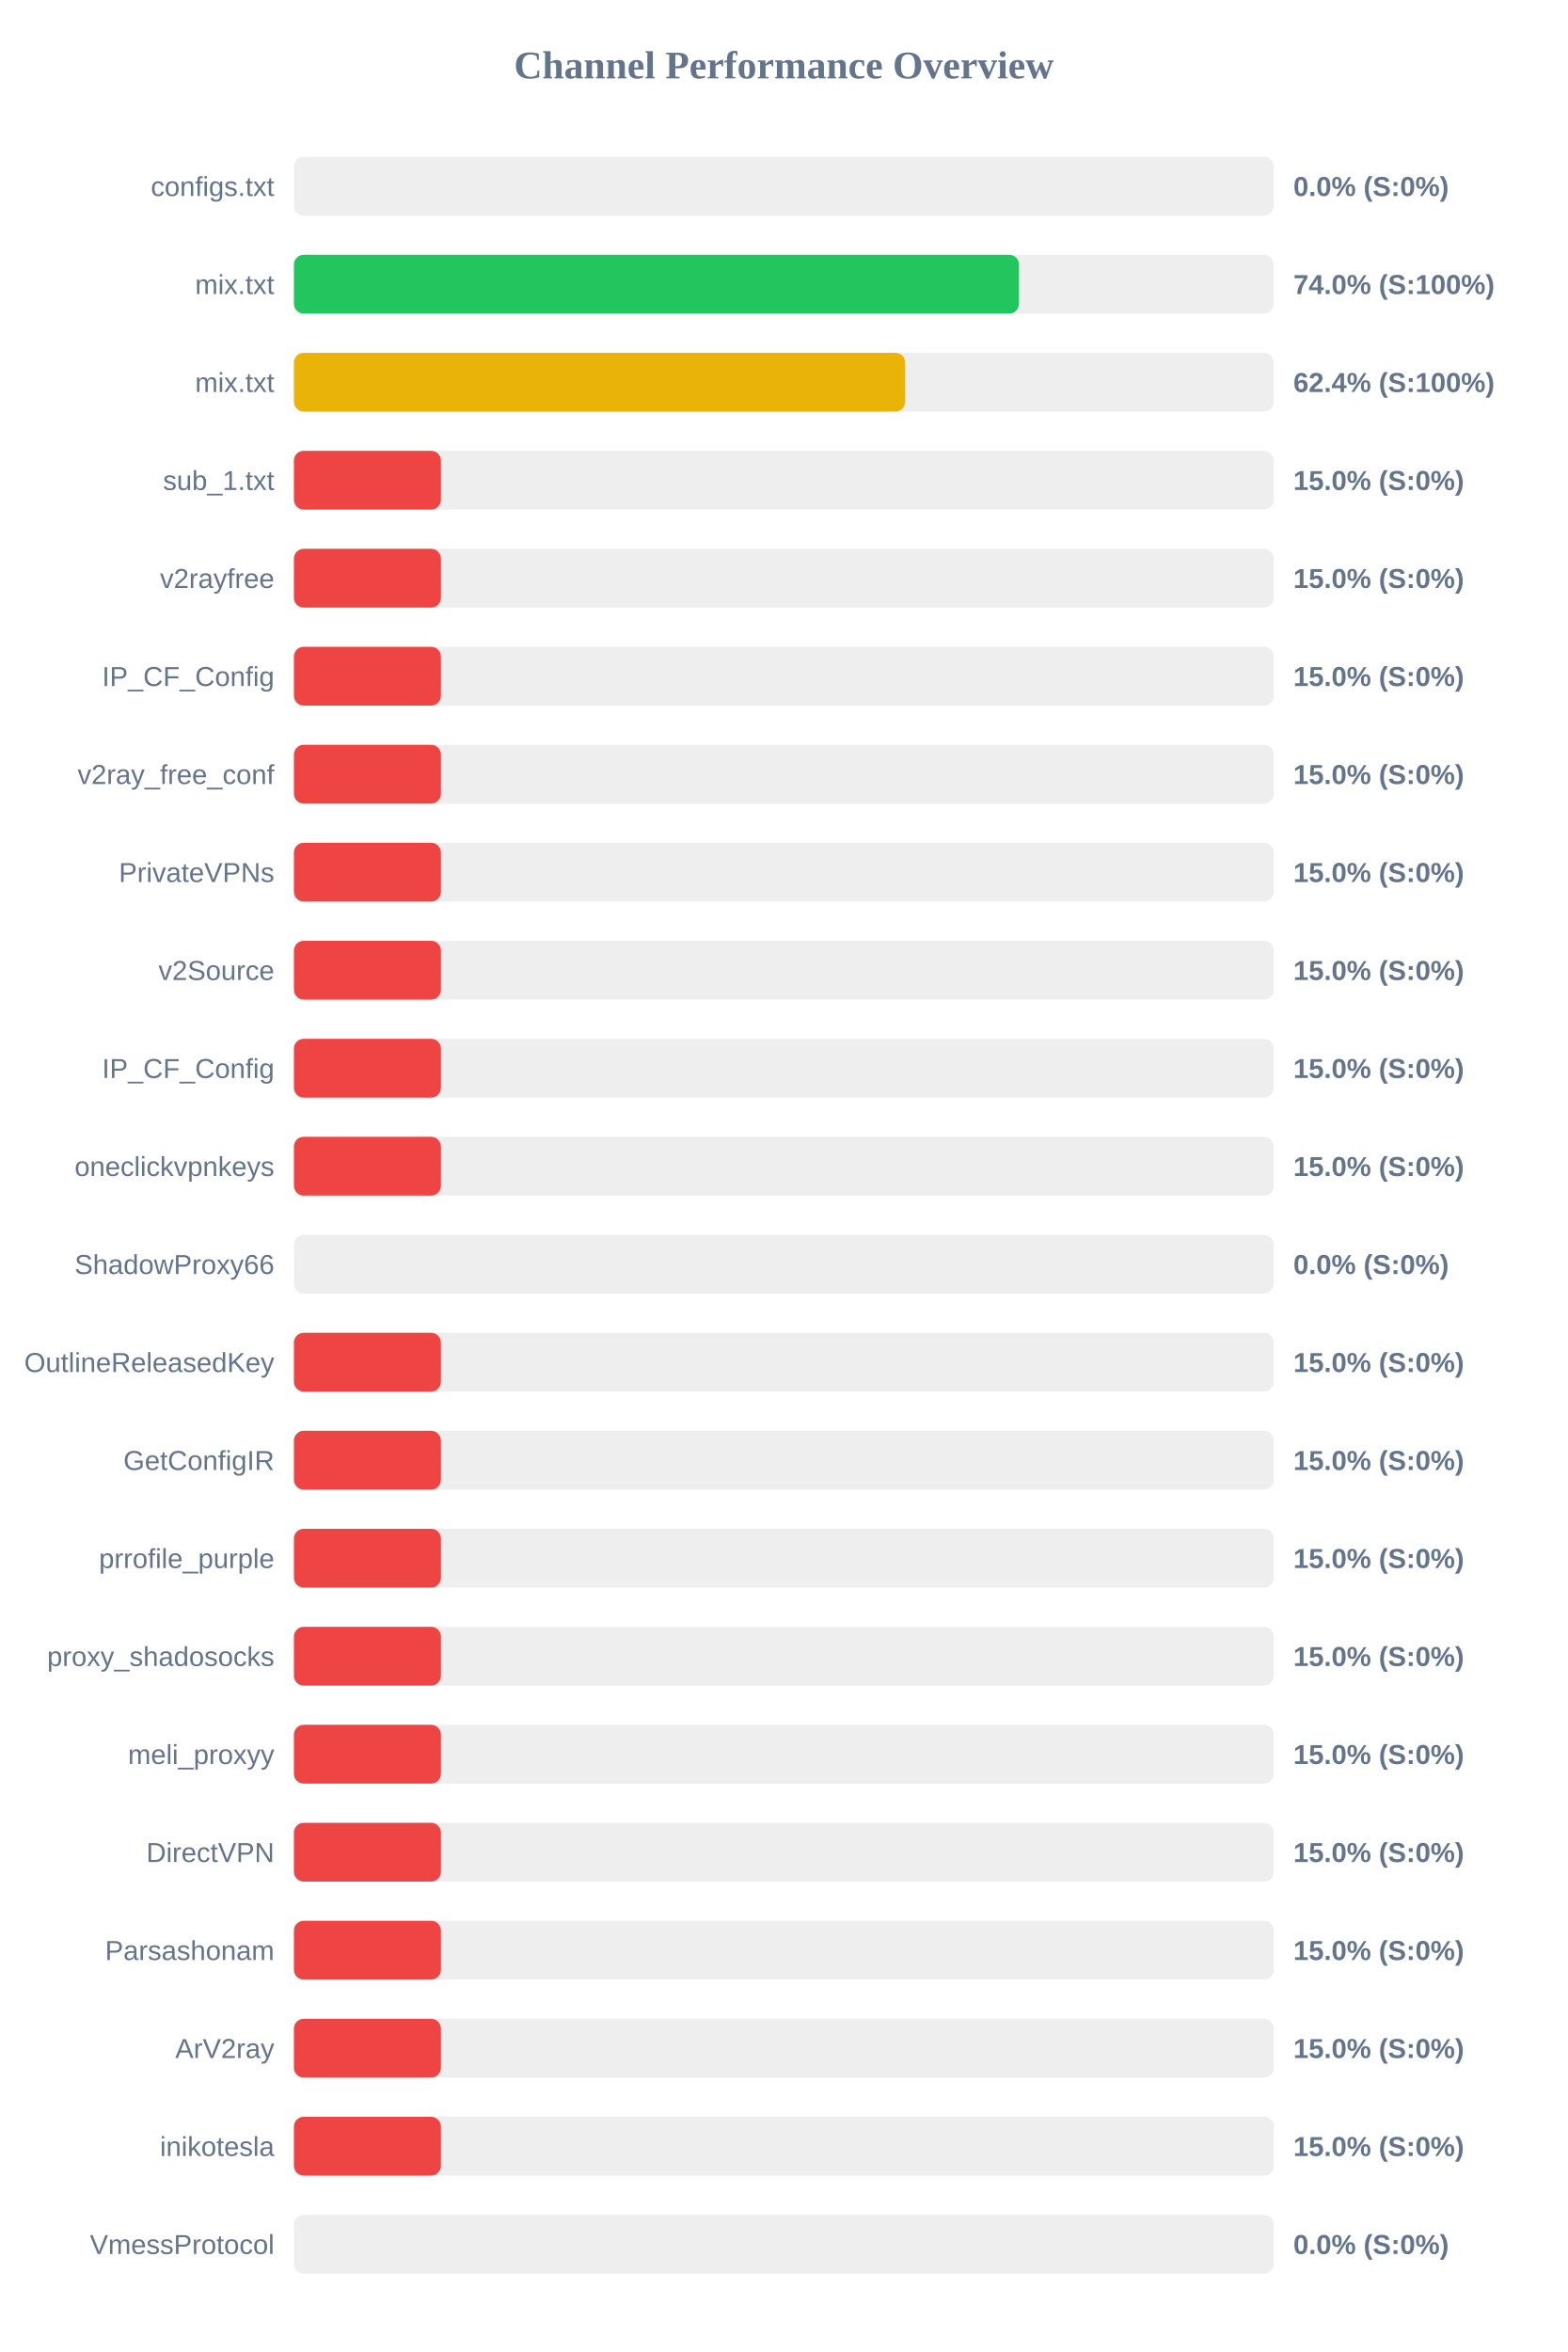
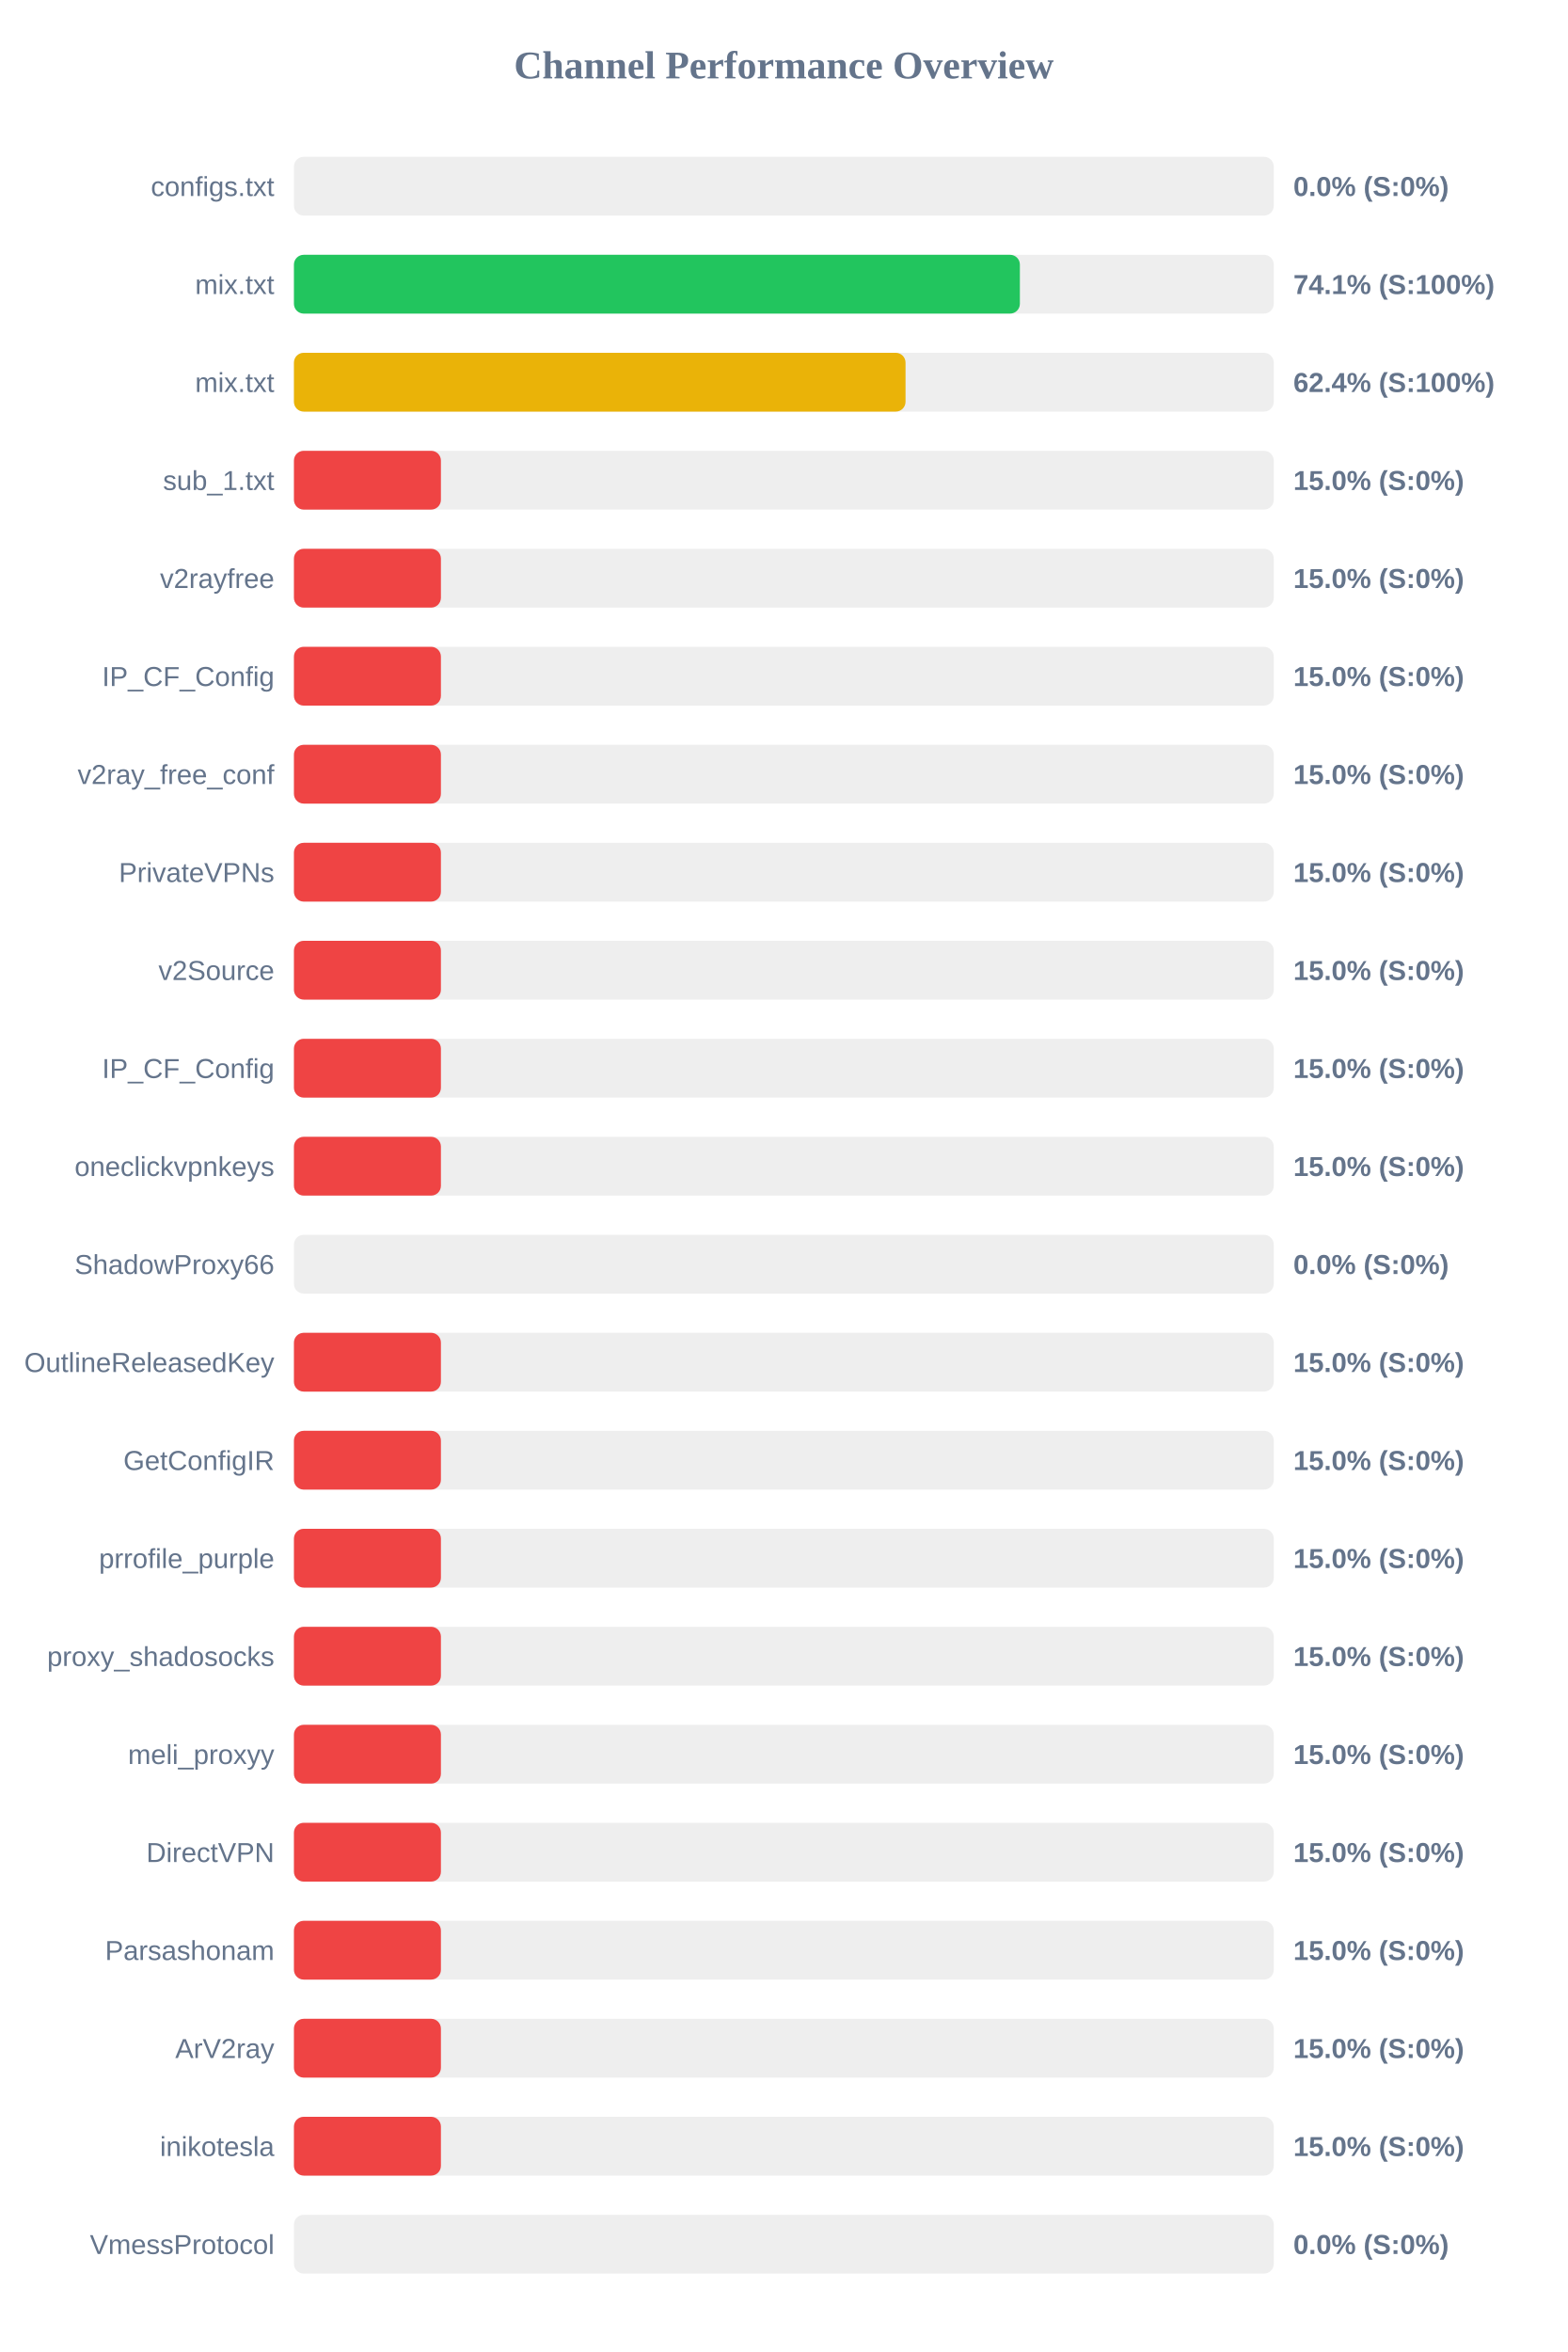
<svg xmlns="http://www.w3.org/2000/svg" width="800" height="1200" version="1.1">
  <style>
        .row { font: 14px Arial; fill: #64748b; }
        .score { font: bold 14px Arial; fill: #64748b; }
    </style>
  <text x="400" y="40" text-anchor="middle" font-size="20px" font-weight="bold" fill="#64748b">Channel Performance Overview</text>
  <rect x="150" y="80" width="500" height="30" fill="#eee" rx="5" />
  <rect x="150" y="80" width="0.0" height="30" fill="#ef4444" rx="5" />
  <text x="140" y="100" text-anchor="end" class="row">configs.txt</text>
  <text x="660" y="100" text-anchor="start" class="score">0.0% (S:0%)</text>
  <rect x="150" y="130" width="500" height="30" fill="#eee" rx="5" />
-   <rect x="150" y="130" width="370.0" height="30" fill="#22c55e" rx="5" />
+   <rect x="150" y="130" width="370.45" height="30" fill="#22c55e" rx="5" />
  <text x="140" y="150" text-anchor="end" class="row">mix.txt</text>
-   <text x="660" y="150" text-anchor="start" class="score">74.0% (S:100%)</text>
+   <text x="660" y="150" text-anchor="start" class="score">74.1% (S:100%)</text>
  <rect x="150" y="180" width="500" height="30" fill="#eee" rx="5" />
-   <rect x="150" y="180" width="311.9" height="30" fill="#eab308" rx="5" />
+   <rect x="150" y="180" width="312.1" height="30" fill="#eab308" rx="5" />
  <text x="140" y="200" text-anchor="end" class="row">mix.txt</text>
  <text x="660" y="200" text-anchor="start" class="score">62.4% (S:100%)</text>
  <rect x="150" y="230" width="500" height="30" fill="#eee" rx="5" />
  <rect x="150" y="230" width="75.0" height="30" fill="#ef4444" rx="5" />
  <text x="140" y="250" text-anchor="end" class="row">sub_1.txt</text>
  <text x="660" y="250" text-anchor="start" class="score">15.0% (S:0%)</text>
  <rect x="150" y="280" width="500" height="30" fill="#eee" rx="5" />
  <rect x="150" y="280" width="75.0" height="30" fill="#ef4444" rx="5" />
  <text x="140" y="300" text-anchor="end" class="row">v2rayfree</text>
  <text x="660" y="300" text-anchor="start" class="score">15.0% (S:0%)</text>
  <rect x="150" y="330" width="500" height="30" fill="#eee" rx="5" />
  <rect x="150" y="330" width="75.0" height="30" fill="#ef4444" rx="5" />
  <text x="140" y="350" text-anchor="end" class="row">IP_CF_Config</text>
  <text x="660" y="350" text-anchor="start" class="score">15.0% (S:0%)</text>
  <rect x="150" y="380" width="500" height="30" fill="#eee" rx="5" />
  <rect x="150" y="380" width="75.0" height="30" fill="#ef4444" rx="5" />
  <text x="140" y="400" text-anchor="end" class="row">v2ray_free_conf</text>
  <text x="660" y="400" text-anchor="start" class="score">15.0% (S:0%)</text>
  <rect x="150" y="430" width="500" height="30" fill="#eee" rx="5" />
  <rect x="150" y="430" width="75.0" height="30" fill="#ef4444" rx="5" />
  <text x="140" y="450" text-anchor="end" class="row">PrivateVPNs</text>
  <text x="660" y="450" text-anchor="start" class="score">15.0% (S:0%)</text>
  <rect x="150" y="480" width="500" height="30" fill="#eee" rx="5" />
  <rect x="150" y="480" width="75.0" height="30" fill="#ef4444" rx="5" />
  <text x="140" y="500" text-anchor="end" class="row">v2Source</text>
  <text x="660" y="500" text-anchor="start" class="score">15.0% (S:0%)</text>
  <rect x="150" y="530" width="500" height="30" fill="#eee" rx="5" />
  <rect x="150" y="530" width="75.0" height="30" fill="#ef4444" rx="5" />
  <text x="140" y="550" text-anchor="end" class="row">IP_CF_Config</text>
  <text x="660" y="550" text-anchor="start" class="score">15.0% (S:0%)</text>
  <rect x="150" y="580" width="500" height="30" fill="#eee" rx="5" />
  <rect x="150" y="580" width="75.0" height="30" fill="#ef4444" rx="5" />
  <text x="140" y="600" text-anchor="end" class="row">oneclickvpnkeys</text>
  <text x="660" y="600" text-anchor="start" class="score">15.0% (S:0%)</text>
  <rect x="150" y="630" width="500" height="30" fill="#eee" rx="5" />
  <rect x="150" y="630" width="0.0" height="30" fill="#ef4444" rx="5" />
  <text x="140" y="650" text-anchor="end" class="row">ShadowProxy66</text>
  <text x="660" y="650" text-anchor="start" class="score">0.0% (S:0%)</text>
  <rect x="150" y="680" width="500" height="30" fill="#eee" rx="5" />
  <rect x="150" y="680" width="75.0" height="30" fill="#ef4444" rx="5" />
  <text x="140" y="700" text-anchor="end" class="row">OutlineReleasedKey</text>
  <text x="660" y="700" text-anchor="start" class="score">15.0% (S:0%)</text>
  <rect x="150" y="730" width="500" height="30" fill="#eee" rx="5" />
  <rect x="150" y="730" width="75.0" height="30" fill="#ef4444" rx="5" />
  <text x="140" y="750" text-anchor="end" class="row">GetConfigIR</text>
  <text x="660" y="750" text-anchor="start" class="score">15.0% (S:0%)</text>
  <rect x="150" y="780" width="500" height="30" fill="#eee" rx="5" />
  <rect x="150" y="780" width="75.0" height="30" fill="#ef4444" rx="5" />
  <text x="140" y="800" text-anchor="end" class="row">prrofile_purple</text>
  <text x="660" y="800" text-anchor="start" class="score">15.0% (S:0%)</text>
  <rect x="150" y="830" width="500" height="30" fill="#eee" rx="5" />
  <rect x="150" y="830" width="75.0" height="30" fill="#ef4444" rx="5" />
  <text x="140" y="850" text-anchor="end" class="row">proxy_shadosocks</text>
  <text x="660" y="850" text-anchor="start" class="score">15.0% (S:0%)</text>
  <rect x="150" y="880" width="500" height="30" fill="#eee" rx="5" />
  <rect x="150" y="880" width="75.0" height="30" fill="#ef4444" rx="5" />
  <text x="140" y="900" text-anchor="end" class="row">meli_proxyy</text>
  <text x="660" y="900" text-anchor="start" class="score">15.0% (S:0%)</text>
  <rect x="150" y="930" width="500" height="30" fill="#eee" rx="5" />
  <rect x="150" y="930" width="75.0" height="30" fill="#ef4444" rx="5" />
  <text x="140" y="950" text-anchor="end" class="row">DirectVPN</text>
  <text x="660" y="950" text-anchor="start" class="score">15.0% (S:0%)</text>
  <rect x="150" y="980" width="500" height="30" fill="#eee" rx="5" />
  <rect x="150" y="980" width="75.0" height="30" fill="#ef4444" rx="5" />
  <text x="140" y="1000" text-anchor="end" class="row">Parsashonam</text>
  <text x="660" y="1000" text-anchor="start" class="score">15.0% (S:0%)</text>
  <rect x="150" y="1030" width="500" height="30" fill="#eee" rx="5" />
  <rect x="150" y="1030" width="75.0" height="30" fill="#ef4444" rx="5" />
  <text x="140" y="1050" text-anchor="end" class="row">ArV2ray</text>
  <text x="660" y="1050" text-anchor="start" class="score">15.0% (S:0%)</text>
  <rect x="150" y="1080" width="500" height="30" fill="#eee" rx="5" />
  <rect x="150" y="1080" width="75.0" height="30" fill="#ef4444" rx="5" />
  <text x="140" y="1100" text-anchor="end" class="row">inikotesla</text>
  <text x="660" y="1100" text-anchor="start" class="score">15.0% (S:0%)</text>
  <rect x="150" y="1130" width="500" height="30" fill="#eee" rx="5" />
  <rect x="150" y="1130" width="0.0" height="30" fill="#ef4444" rx="5" />
  <text x="140" y="1150" text-anchor="end" class="row">VmessProtocol</text>
  <text x="660" y="1150" text-anchor="start" class="score">0.0% (S:0%)</text>
</svg>
